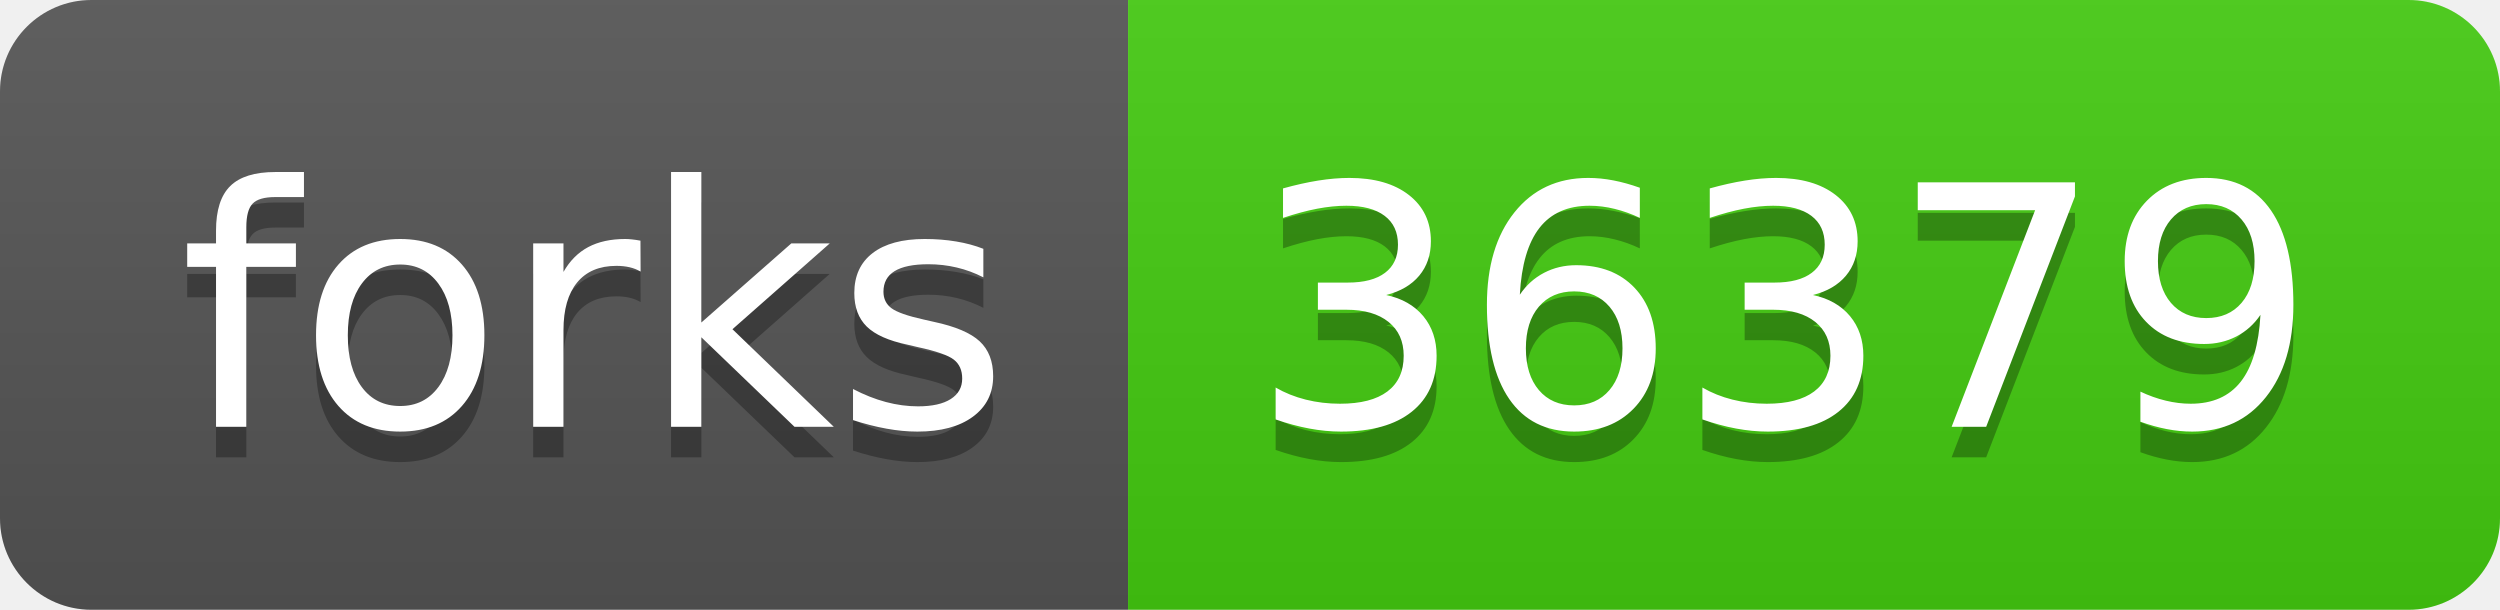
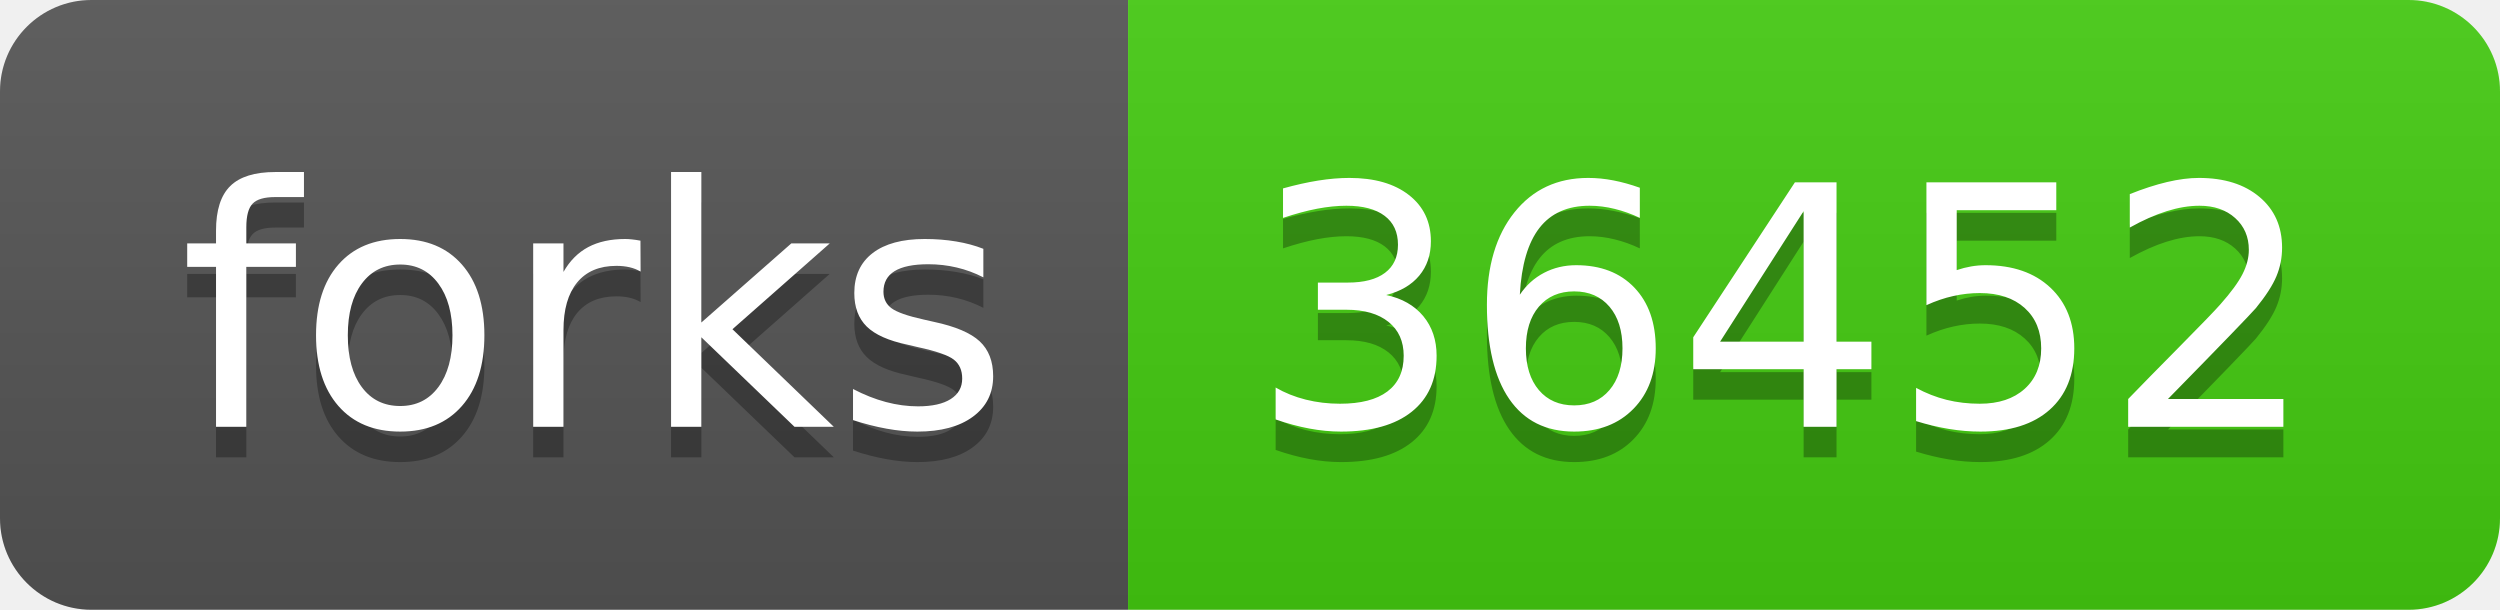
<svg xmlns="http://www.w3.org/2000/svg" width="82" height="20">
  <linearGradient id="s" x2="0" y2="100%">
    <stop offset="0" stop-color="#bbb" stop-opacity=".1" />
    <stop offset="1" stop-opacity=".1" />
  </linearGradient>
  <clipPath id="r">
    <rect width="82" height="20" rx="3" fill="#fff" />
  </clipPath>
  <g clip-path="url(#r)">
    <rect width="37" height="20" fill="#555" />
    <rect x="37" width="45" height="20" fill="#4c1" />
    <rect width="82" height="20" fill="url(#s)" />
  </g>
  <g fill="#fff" text-anchor="middle" font-family="Verdana,Geneva,DejaVu Sans,sans-serif" text-rendering="geometricPrecision" font-size="110">
    <text x="195" y="150" fill="#010101" fill-opacity=".3" transform="scale(.1)" textLength="270">forks</text>
    <text x="195" y="140" transform="scale(.1)" textLength="270">forks</text>
-     <text x="585" y="150" fill="#010101" fill-opacity=".3" transform="scale(.1)" textLength="350">36379</text>
-     <text x="585" y="140" transform="scale(.1)" textLength="350">36379</text>
+     <text x="585" y="150" fill="#010101" fill-opacity=".3" transform="scale(.1)" textLength="350">36452</text>
+     <text x="585" y="140" transform="scale(.1)" textLength="350">36452</text>
  </g>
</svg>
